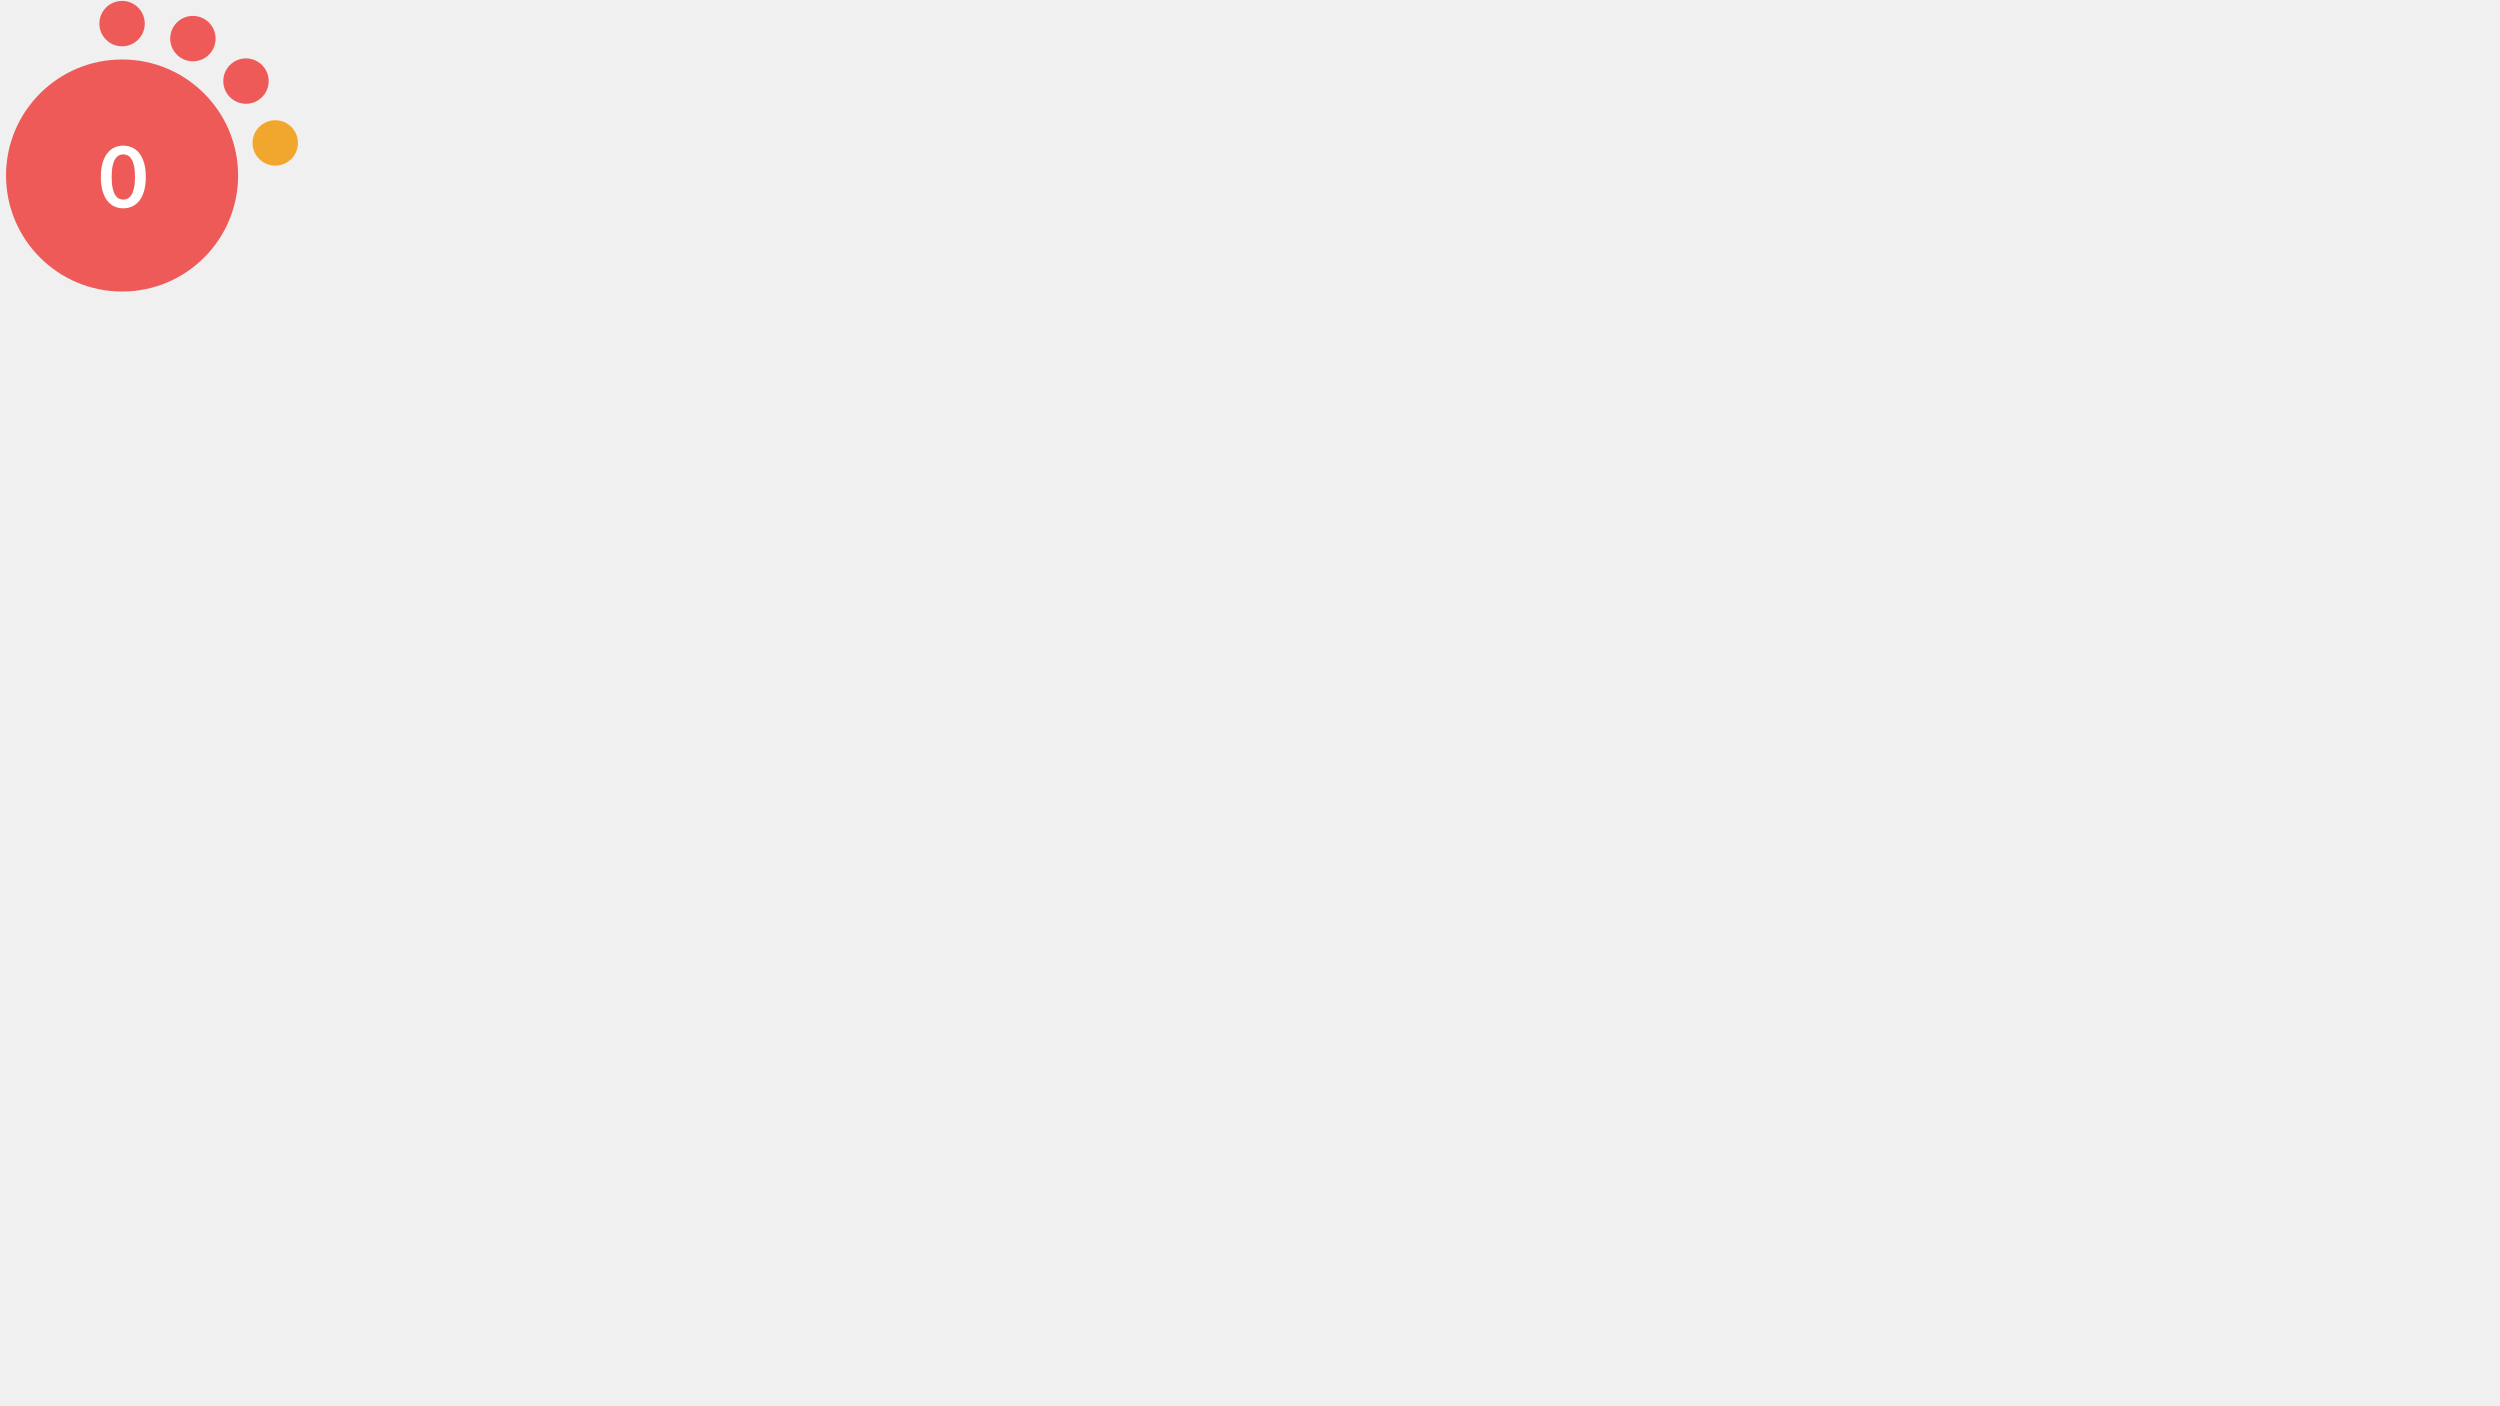
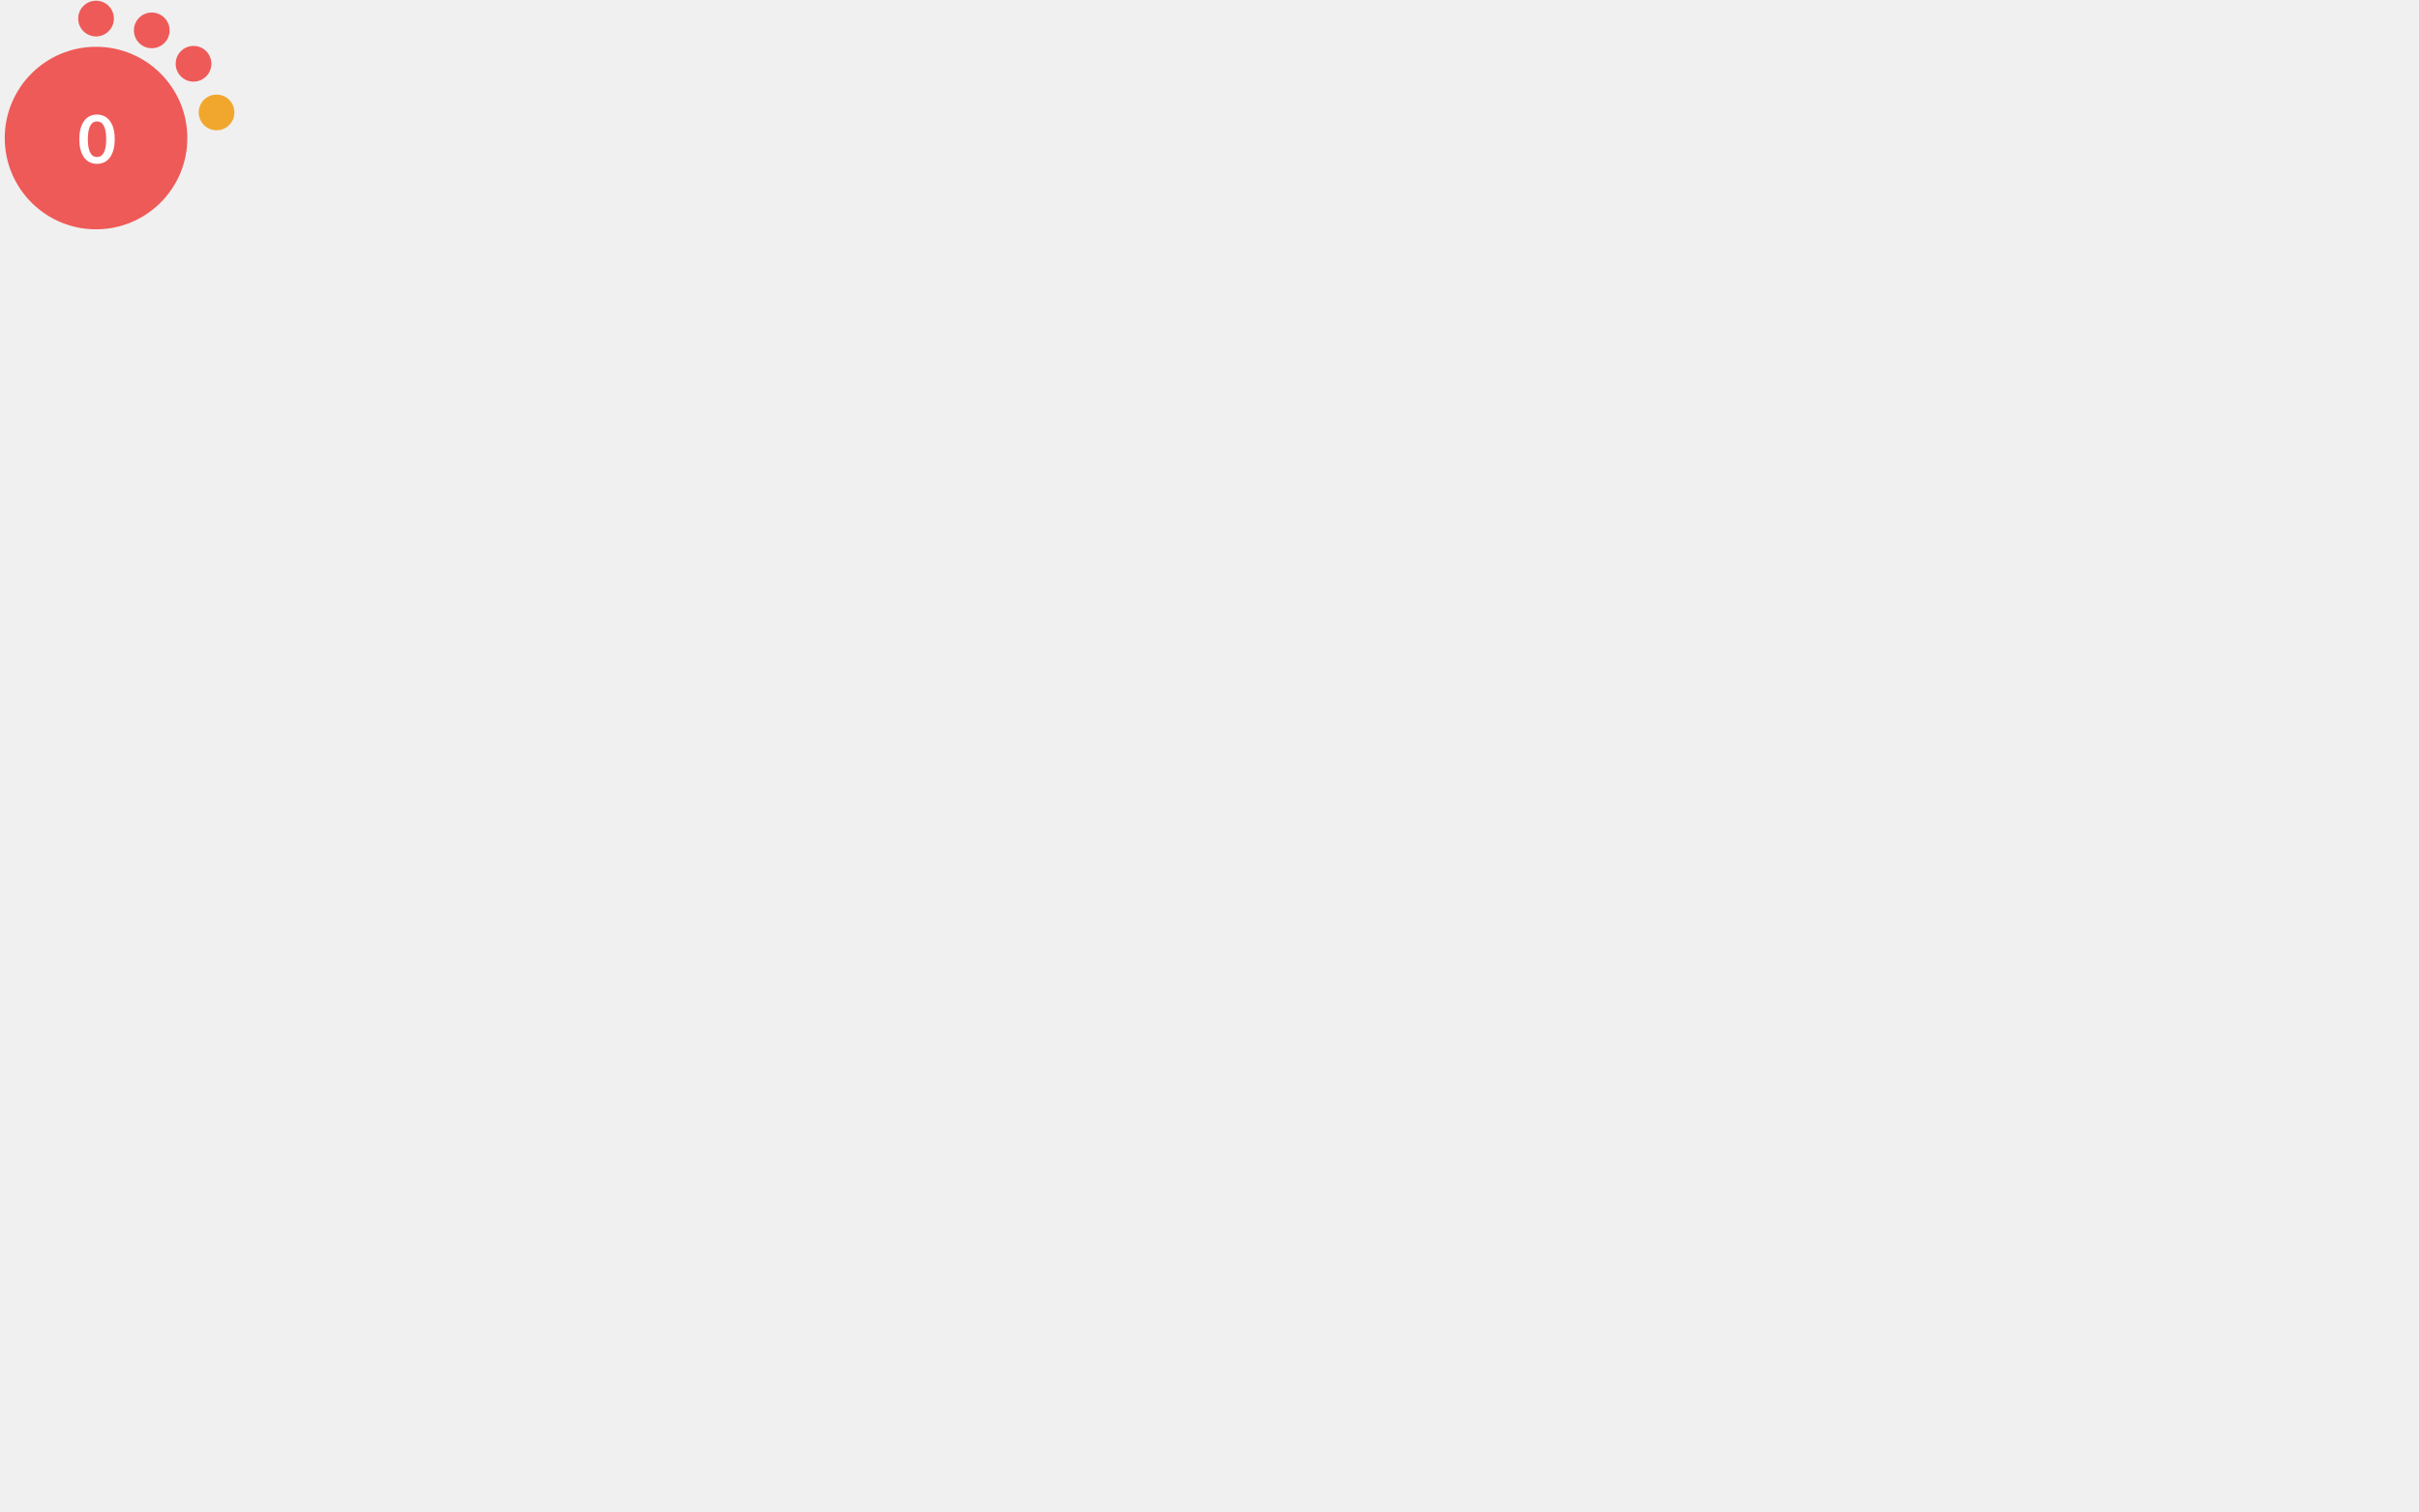
- <svg xmlns="http://www.w3.org/2000/svg" version="1.1" id="Layer_1" x="0px" y="0px" viewBox="0 0 1366 768 " style="enable-background:new 0 0 0 0;" xml:space="preserve">
+ <svg xmlns="http://www.w3.org/2000/svg" version="1.1" id="Layer_1" x="0px" y="0px" viewBox="0 0 1680 1050 " style="enable-background:new 0 0 0 0;" xml:space="preserve">
  <style type="text/css">			.red{fill:#EE5A58;}		    .orange {fill:#F1A72E;}		    .green{fill:#AED17C;}			.yellow{fill:#F4D05D;}			.st2{fill:#FFFFFF;}			.st3{font-family:Lato-Bold, Lato;font-weight:700;}			.st4{font-size:46.339px;}		</style>
  <circle class="red" cx="66.7" cy="95.9" r="63.4" />
  <circle class="red" cx="66.7" cy="12.9" r="12.4" />
  <circle class="red" cx="105.4" cy="21.1" r="12.4" />
  <circle class="red" cx="134.4" cy="44.3" r="12.4" />
  <circle class="orange" cx="150.4" cy="78.1" r="12.4" />
  <text transform="matrix(1 0 0 1 53.9507 113.4561)" class="st2 st3 st4">0</text>
</svg>
